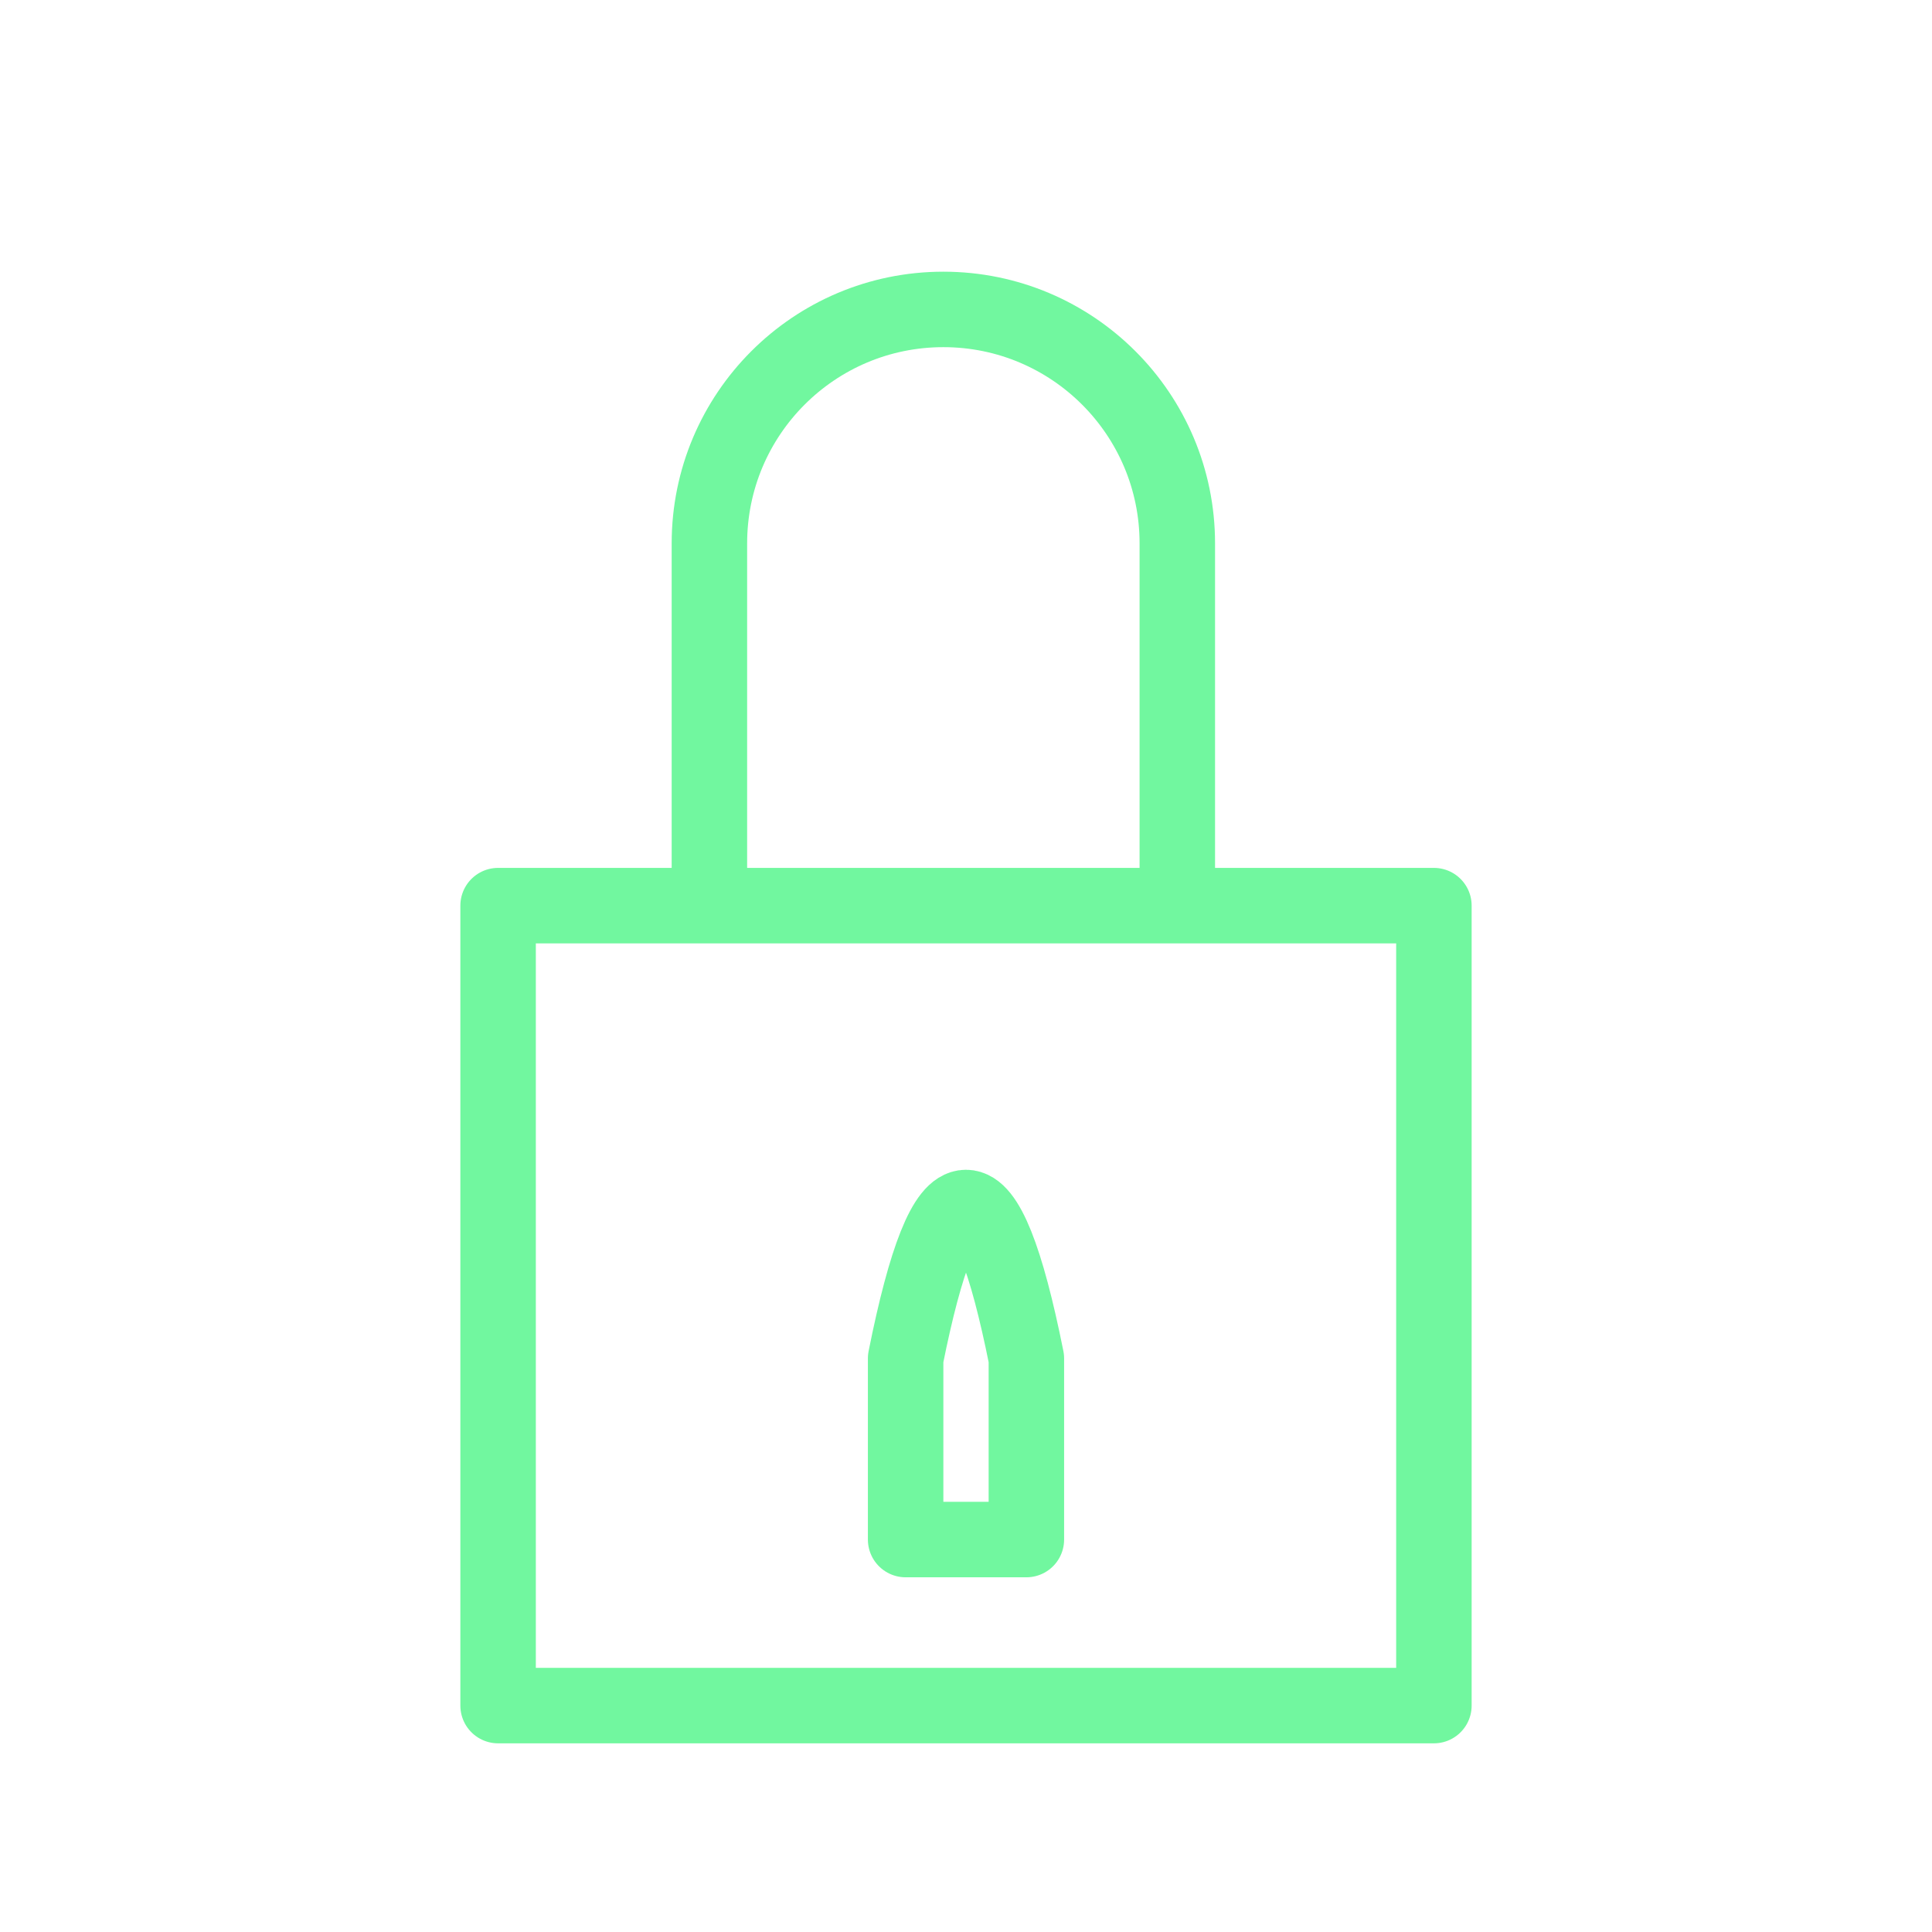
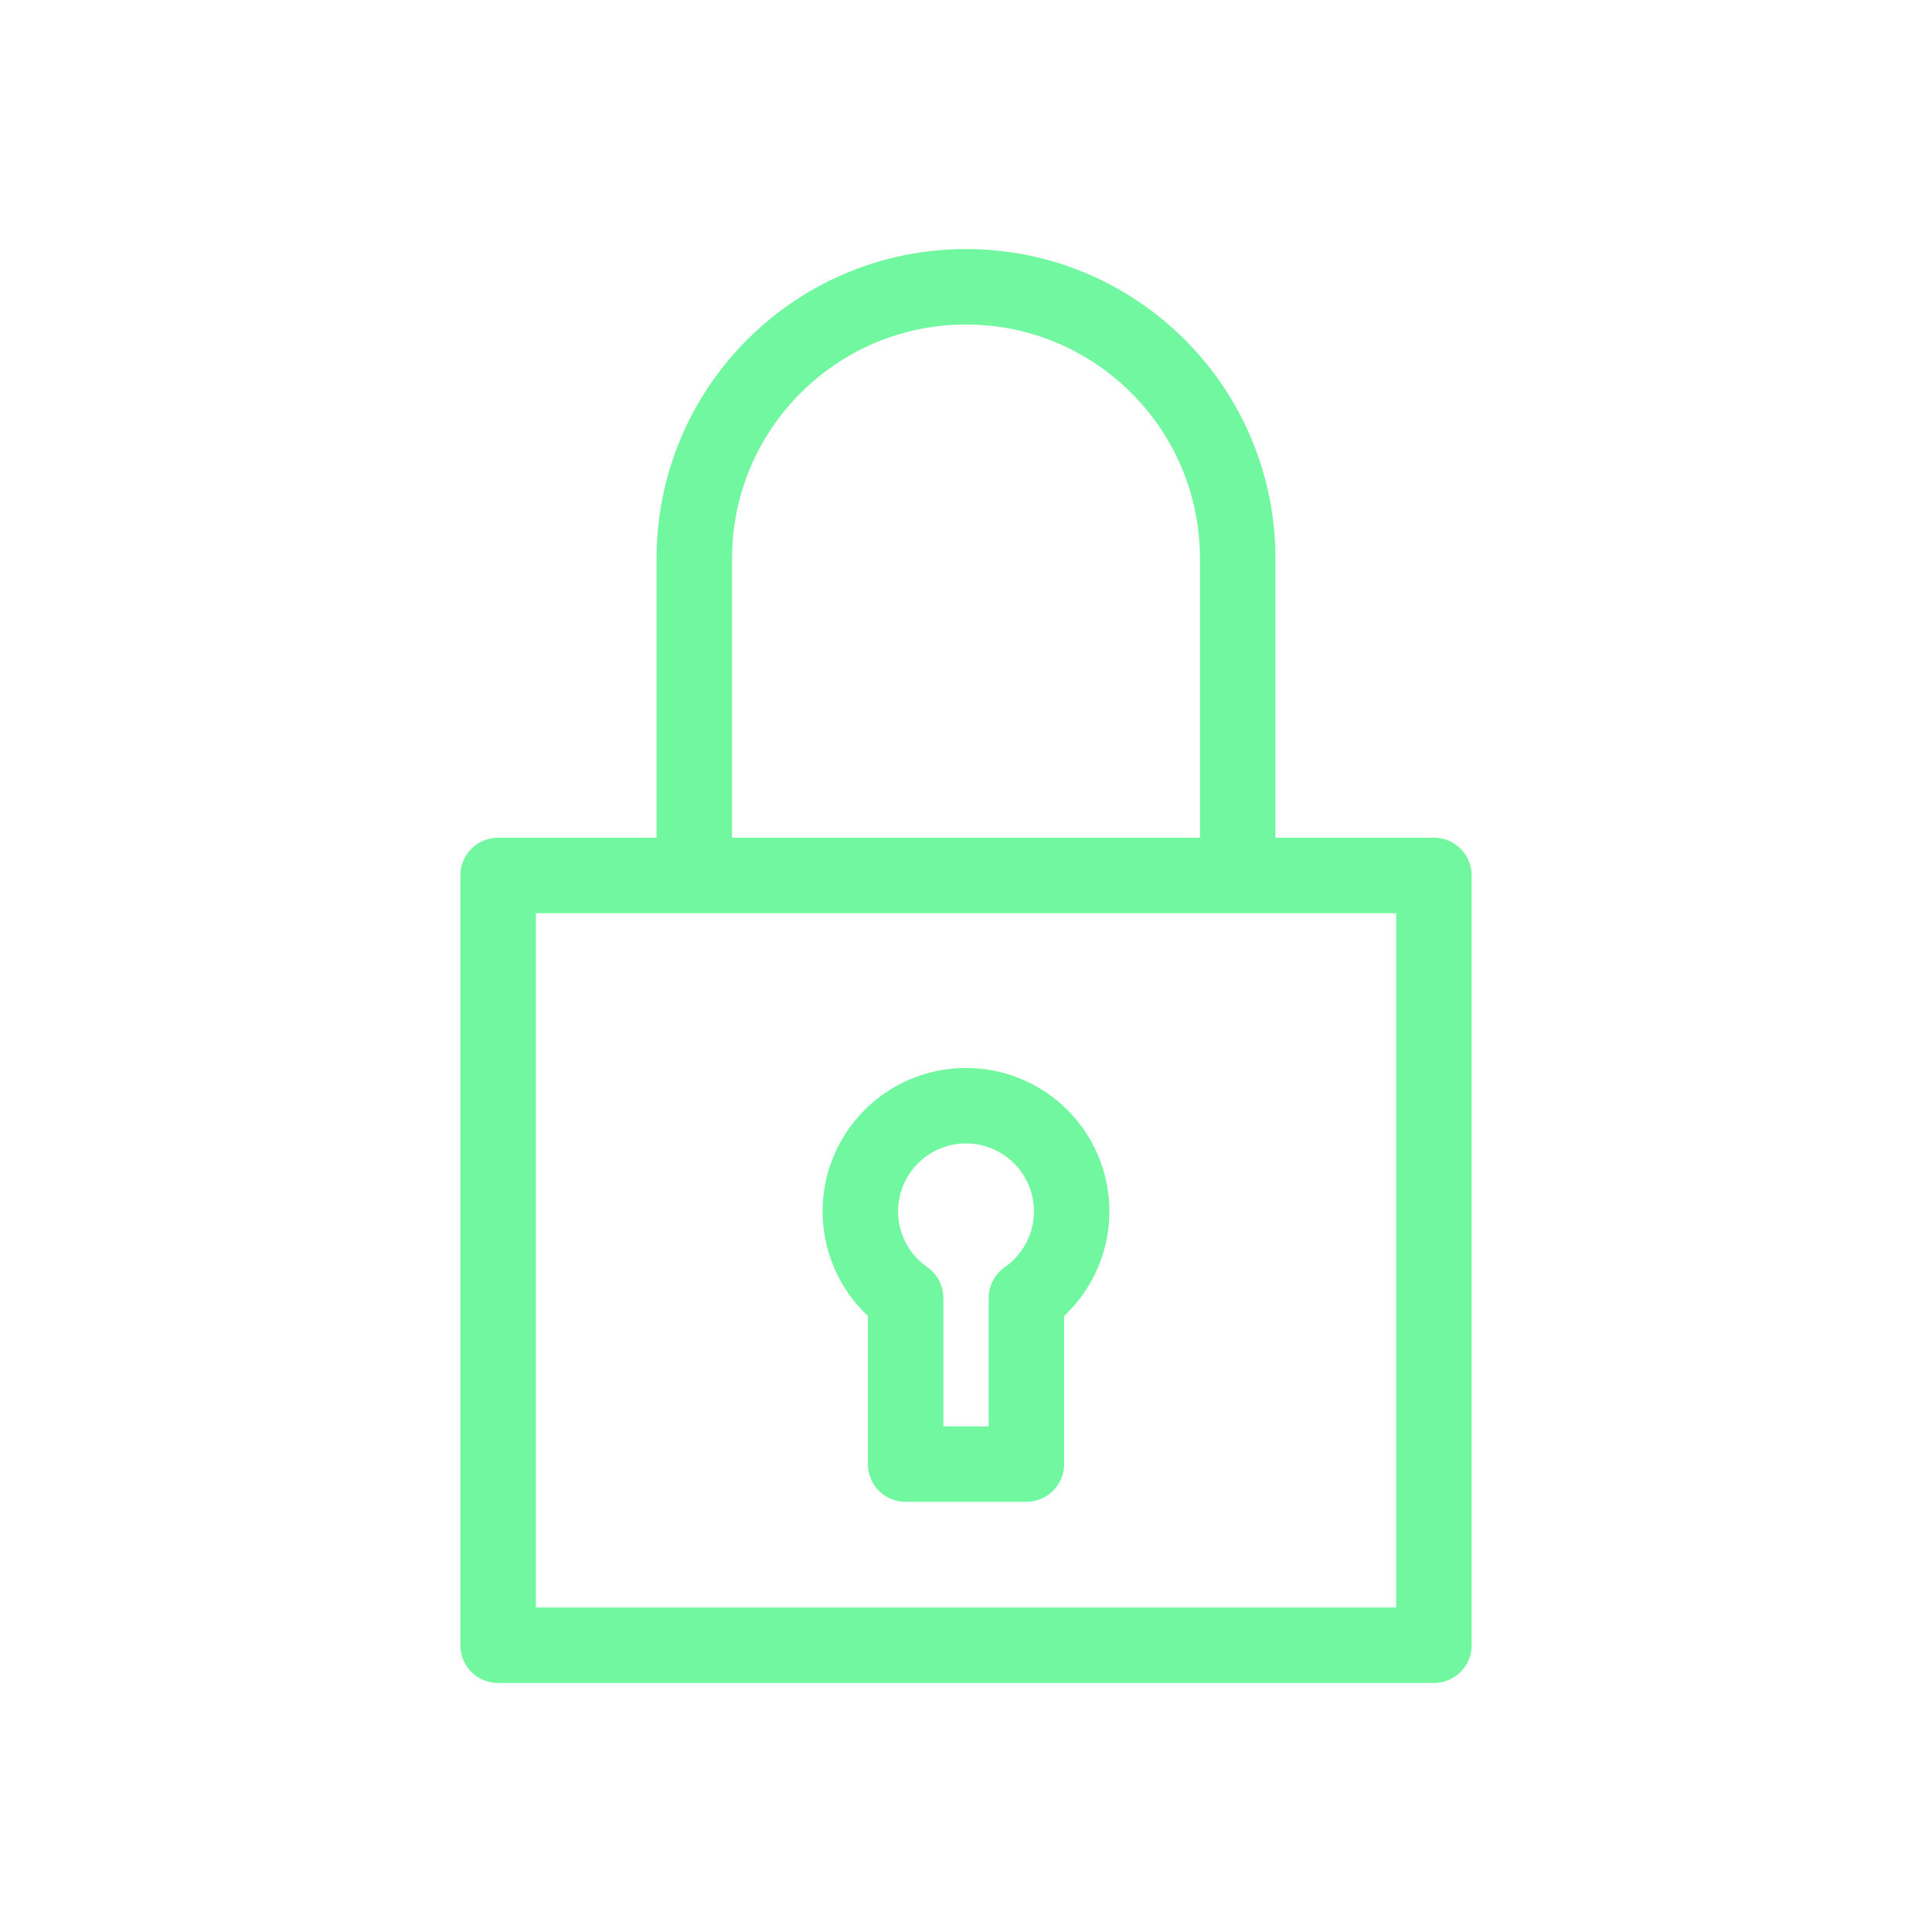
<svg xmlns="http://www.w3.org/2000/svg" viewBox="0 0 128 128" stroke-linejoin="round" stroke="#71F79F" fill="none" stroke-width="5">
-   <path d="M60 90q4-20 8 0v12H60ZM78 60V36A1 1 90 1047 36V60H33v53H95V60H33" />
+   <path d="M33 58H95v51H33V58H46V37a1 1 90 1136 0V58M60 97h8V86a7 7 1 10-8 0Z" />
</svg>
